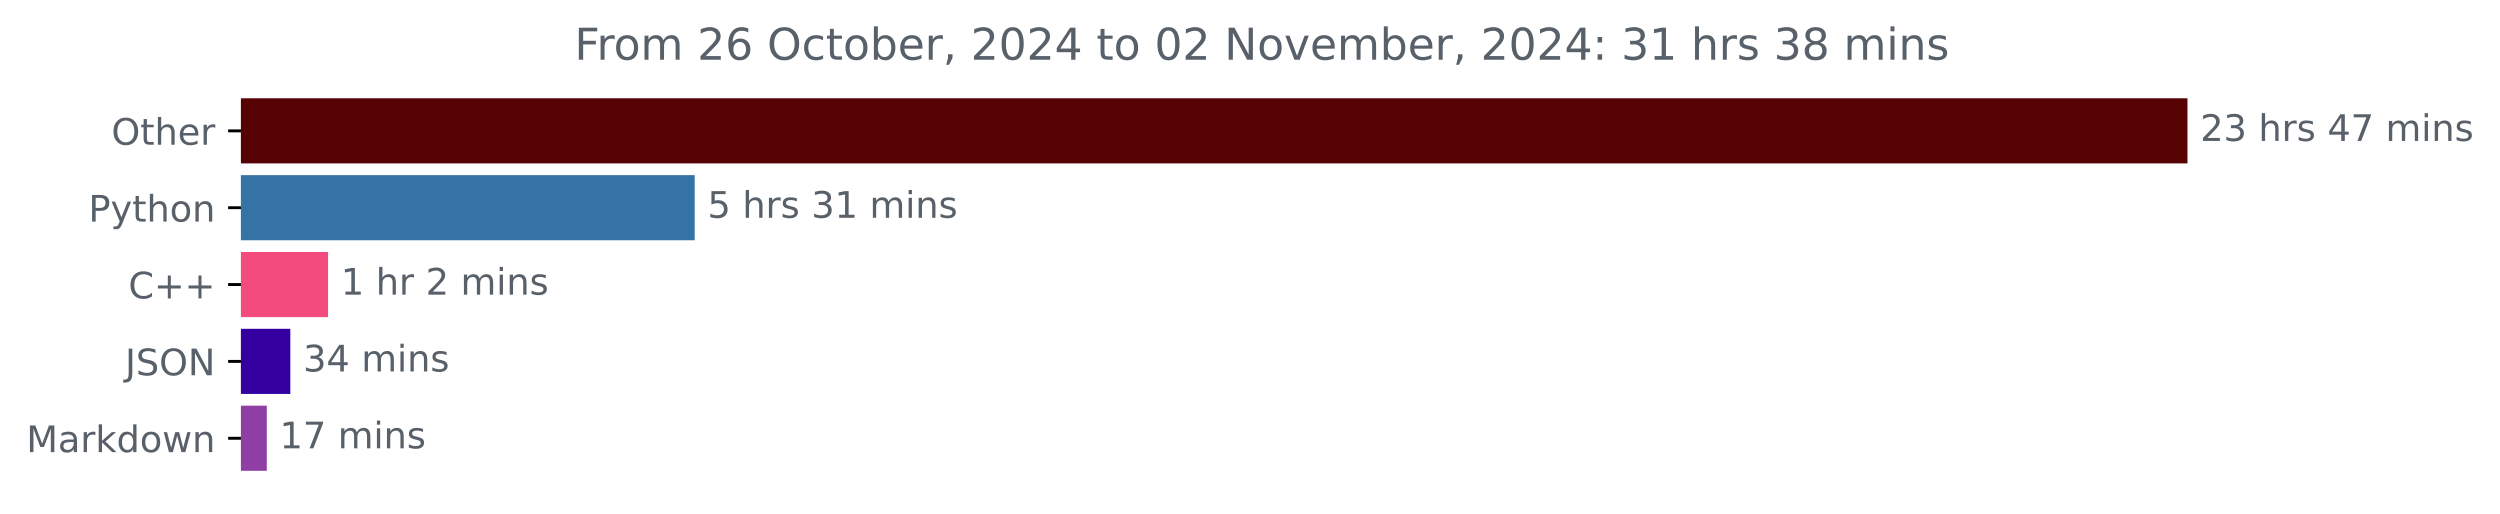
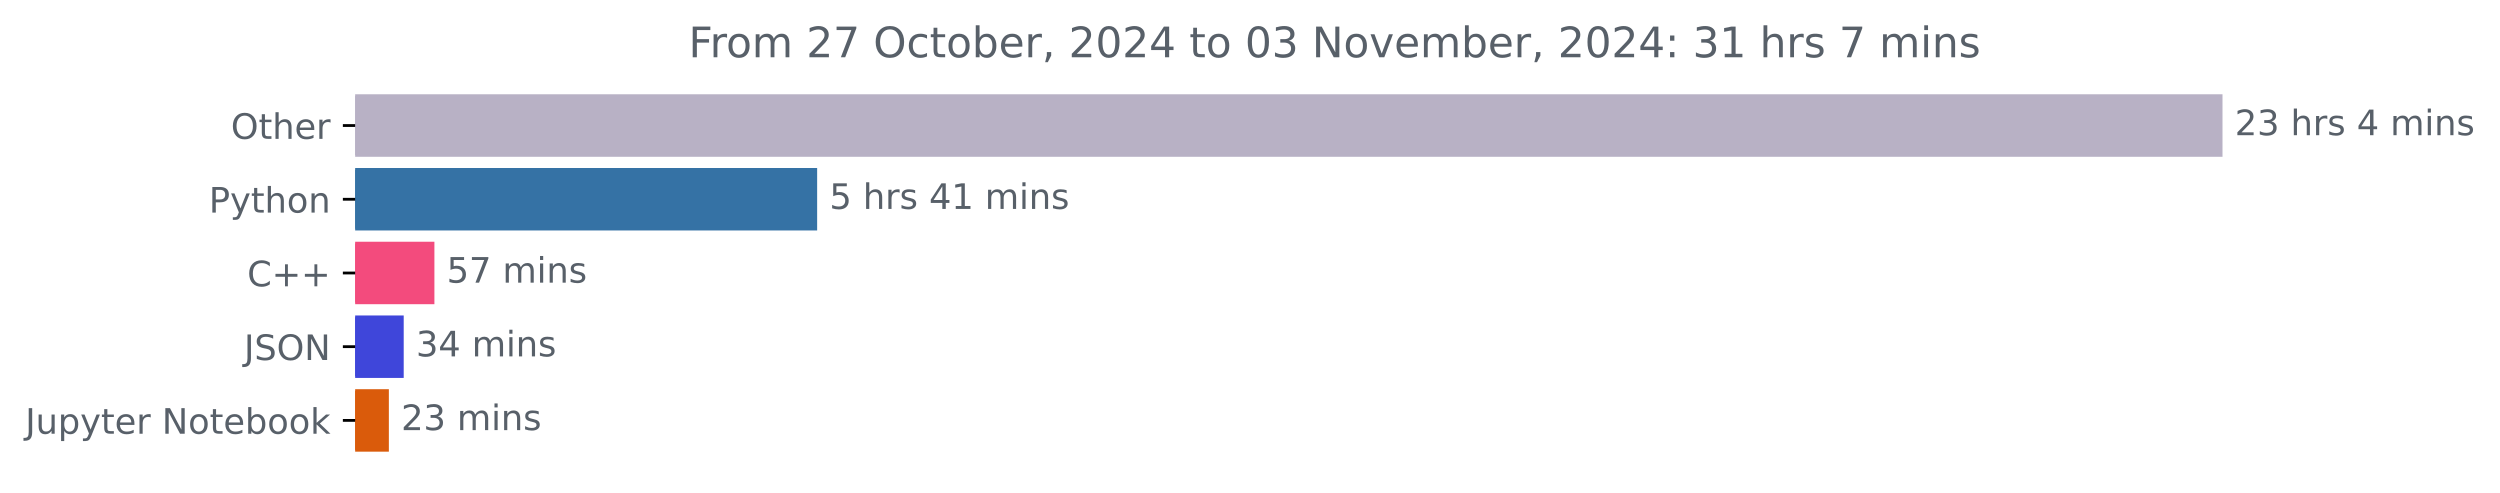
- <svg xmlns="http://www.w3.org/2000/svg" xmlns:xlink="http://www.w3.org/1999/xlink" width="683.177pt" height="140.398pt" viewBox="0 0 683.177 140.398" version="1.1">
+ <svg xmlns="http://www.w3.org/2000/svg" xmlns:xlink="http://www.w3.org/1999/xlink" width="712.141pt" height="140.398pt" viewBox="0 0 712.141 140.398" version="1.1">
  <defs>
    <style type="text/css">*{stroke-linejoin: round; stroke-linecap: butt}</style>
  </defs>
  <g id="figure_1">
    <g id="patch_1">
-       <path d="M 0 140.398  L 683.177 140.398  L 683.177 0  L 0 0  L 0 140.398  z " style="fill: none" />
+       <path d="M 0 140.398  L 712.141 140.398  L 712.141 0  L 0 0  L 0 140.398  z " style="fill: none" />
    </g>
    <g id="axes_1">
      <g id="patch_2">
-         <path d="M 65.841 27.358  L 597.269 27.358  L 597.269 44.158  L 65.841 44.158  z " clip-path="url(#p3c91013028)" style="fill: #560205; stroke: #560205; stroke-linejoin: miter" />
+         <path d="M 101.167 27.358  L 632.596 27.358  L 632.596 44.158  L 101.167 44.158  z " clip-path="url(#p0d89e459fb)" style="fill: #b8b1c5; stroke: #b8b1c5; stroke-linejoin: miter" />
      </g>
      <g id="patch_3">
-         <path d="M 65.841 48.358  L 189.337 48.358  L 189.337 65.158  L 65.841 65.158  z " clip-path="url(#p3c91013028)" style="fill: #3572a5; stroke: #3572a5; stroke-linejoin: miter" />
+         <path d="M 101.167 48.358  L 232.268 48.358  L 232.268 65.158  L 101.167 65.158  z " clip-path="url(#p0d89e459fb)" style="fill: #3572a5; stroke: #3572a5; stroke-linejoin: miter" />
      </g>
      <g id="patch_4">
-         <path d="M 65.841 69.358  L 89.155 69.358  L 89.155 86.158  L 65.841 86.158  z " clip-path="url(#p3c91013028)" style="fill: #f34b7d; stroke: #f34b7d; stroke-linejoin: miter" />
+         <path d="M 101.167 69.358  L 123.244 69.358  L 123.244 86.158  L 101.167 86.158  z " clip-path="url(#p0d89e459fb)" style="fill: #f34b7d; stroke: #f34b7d; stroke-linejoin: miter" />
      </g>
      <g id="patch_5">
-         <path d="M 65.841 90.358  L 78.84 90.358  L 78.84 107.158  L 65.841 107.158  z " clip-path="url(#p3c91013028)" style="fill: #3400a0; stroke: #3400a0; stroke-linejoin: miter" />
+         <path d="M 101.167 90.358  L 114.499 90.358  L 114.499 107.158  L 101.167 107.158  z " clip-path="url(#p0d89e459fb)" style="fill: #3f46da; stroke: #3f46da; stroke-linejoin: miter" />
      </g>
      <g id="patch_6">
-         <path d="M 65.841 111.358  L 72.411 111.358  L 72.411 128.158  L 65.841 128.158  z " clip-path="url(#p3c91013028)" style="fill: #8f3fa4; stroke: #8f3fa4; stroke-linejoin: miter" />
+         <path d="M 101.167 111.358  L 110.27 111.358  L 110.27 128.158  L 101.167 128.158  z " clip-path="url(#p0d89e459fb)" style="fill: #da5b0b; stroke: #da5b0b; stroke-linejoin: miter" />
      </g>
      <g id="matplotlib.axis_1" />
      <g id="matplotlib.axis_2">
        <g id="ytick_1">
          <g id="line2d_1">
            <defs>
-               <path id="me3a77c1a03" d="M 0 0  L -3.5 0  " style="stroke: #000000; stroke-width: 0.8" />
+               <path id="m963ebcee11" d="M 0 0  L -3.5 0  " style="stroke: #000000; stroke-width: 0.8" />
            </defs>
            <g>
-               <use xlink:href="#me3a77c1a03" x="65.841" y="35.758" style="stroke: #000000; stroke-width: 0.8" />
+               <use xlink:href="#m963ebcee11" x="101.167" y="35.758" style="stroke: #000000; stroke-width: 0.8" />
            </g>
          </g>
          <g id="text_1">
-             <g style="fill: #586069" transform="translate(30.44687 39.55734) scale(0.1 -0.1)">
+             <g style="fill: #586069" transform="translate(65.77344 39.55734) scale(0.1 -0.1)">
              <defs>
                <path id="DejaVuSans-4f" d="M 2522 4238  Q 1834 4238 1429 3725  Q 1025 3213 1025 2328  Q 1025 1447 1429 934  Q 1834 422 2522 422  Q 3209 422 3611 934  Q 4013 1447 4013 2328  Q 4013 3213 3611 3725  Q 3209 4238 2522 4238  z M 2522 4750  Q 3503 4750 4090 4092  Q 4678 3434 4678 2328  Q 4678 1225 4090 567  Q 3503 -91 2522 -91  Q 1538 -91 948 565  Q 359 1222 359 2328  Q 359 3434 948 4092  Q 1538 4750 2522 4750  z " transform="scale(0.015625)" />
                <path id="DejaVuSans-74" d="M 1172 4494  L 1172 3500  L 2356 3500  L 2356 3053  L 1172 3053  L 1172 1153  Q 1172 725 1289 603  Q 1406 481 1766 481  L 2356 481  L 2356 0  L 1766 0  Q 1100 0 847 248  Q 594 497 594 1153  L 594 3053  L 172 3053  L 172 3500  L 594 3500  L 594 4494  L 1172 4494  z " transform="scale(0.015625)" />
                <path id="DejaVuSans-68" d="M 3513 2113  L 3513 0  L 2938 0  L 2938 2094  Q 2938 2591 2744 2837  Q 2550 3084 2163 3084  Q 1697 3084 1428 2787  Q 1159 2491 1159 1978  L 1159 0  L 581 0  L 581 4863  L 1159 4863  L 1159 2956  Q 1366 3272 1645 3428  Q 1925 3584 2291 3584  Q 2894 3584 3203 3211  Q 3513 2838 3513 2113  z " transform="scale(0.015625)" />
                <path id="DejaVuSans-65" d="M 3597 1894  L 3597 1613  L 953 1613  Q 991 1019 1311 708  Q 1631 397 2203 397  Q 2534 397 2845 478  Q 3156 559 3463 722  L 3463 178  Q 3153 47 2828 -22  Q 2503 -91 2169 -91  Q 1331 -91 842 396  Q 353 884 353 1716  Q 353 2575 817 3079  Q 1281 3584 2069 3584  Q 2775 3584 3186 3129  Q 3597 2675 3597 1894  z M 3022 2063  Q 3016 2534 2758 2815  Q 2500 3097 2075 3097  Q 1594 3097 1305 2825  Q 1016 2553 972 2059  L 3022 2063  z " transform="scale(0.015625)" />
                <path id="DejaVuSans-72" d="M 2631 2963  Q 2534 3019 2420 3045  Q 2306 3072 2169 3072  Q 1681 3072 1420 2755  Q 1159 2438 1159 1844  L 1159 0  L 581 0  L 581 3500  L 1159 3500  L 1159 2956  Q 1341 3275 1631 3429  Q 1922 3584 2338 3584  Q 2397 3584 2469 3576  Q 2541 3569 2628 3553  L 2631 2963  z " transform="scale(0.015625)" />
              </defs>
              <use xlink:href="#DejaVuSans-4f" />
              <use xlink:href="#DejaVuSans-74" x="78.711" />
              <use xlink:href="#DejaVuSans-68" x="117.92" />
              <use xlink:href="#DejaVuSans-65" x="181.299" />
              <use xlink:href="#DejaVuSans-72" x="242.822" />
            </g>
          </g>
        </g>
        <g id="ytick_2">
          <g id="line2d_2">
            <g>
-               <use xlink:href="#me3a77c1a03" x="65.841" y="56.758" style="stroke: #000000; stroke-width: 0.8" />
+               <use xlink:href="#m963ebcee11" x="101.167" y="56.758" style="stroke: #000000; stroke-width: 0.8" />
            </g>
          </g>
          <g id="text_2">
-             <g style="fill: #586069" transform="translate(24.17813 60.55734) scale(0.1 -0.1)">
+             <g style="fill: #586069" transform="translate(59.50469 60.55734) scale(0.1 -0.1)">
              <defs>
                <path id="DejaVuSans-50" d="M 1259 4147  L 1259 2394  L 2053 2394  Q 2494 2394 2734 2622  Q 2975 2850 2975 3272  Q 2975 3691 2734 3919  Q 2494 4147 2053 4147  L 1259 4147  z M 628 4666  L 2053 4666  Q 2838 4666 3239 4311  Q 3641 3956 3641 3272  Q 3641 2581 3239 2228  Q 2838 1875 2053 1875  L 1259 1875  L 1259 0  L 628 0  L 628 4666  z " transform="scale(0.015625)" />
                <path id="DejaVuSans-79" d="M 2059 -325  Q 1816 -950 1584 -1140  Q 1353 -1331 966 -1331  L 506 -1331  L 506 -850  L 844 -850  Q 1081 -850 1212 -737  Q 1344 -625 1503 -206  L 1606 56  L 191 3500  L 800 3500  L 1894 763  L 2988 3500  L 3597 3500  L 2059 -325  z " transform="scale(0.015625)" />
                <path id="DejaVuSans-6f" d="M 1959 3097  Q 1497 3097 1228 2736  Q 959 2375 959 1747  Q 959 1119 1226 758  Q 1494 397 1959 397  Q 2419 397 2687 759  Q 2956 1122 2956 1747  Q 2956 2369 2687 2733  Q 2419 3097 1959 3097  z M 1959 3584  Q 2709 3584 3137 3096  Q 3566 2609 3566 1747  Q 3566 888 3137 398  Q 2709 -91 1959 -91  Q 1206 -91 779 398  Q 353 888 353 1747  Q 353 2609 779 3096  Q 1206 3584 1959 3584  z " transform="scale(0.015625)" />
                <path id="DejaVuSans-6e" d="M 3513 2113  L 3513 0  L 2938 0  L 2938 2094  Q 2938 2591 2744 2837  Q 2550 3084 2163 3084  Q 1697 3084 1428 2787  Q 1159 2491 1159 1978  L 1159 0  L 581 0  L 581 3500  L 1159 3500  L 1159 2956  Q 1366 3272 1645 3428  Q 1925 3584 2291 3584  Q 2894 3584 3203 3211  Q 3513 2838 3513 2113  z " transform="scale(0.015625)" />
              </defs>
              <use xlink:href="#DejaVuSans-50" />
              <use xlink:href="#DejaVuSans-79" x="60.303" />
              <use xlink:href="#DejaVuSans-74" x="119.482" />
              <use xlink:href="#DejaVuSans-68" x="158.691" />
              <use xlink:href="#DejaVuSans-6f" x="222.07" />
              <use xlink:href="#DejaVuSans-6e" x="283.252" />
            </g>
          </g>
        </g>
        <g id="ytick_3">
          <g id="line2d_3">
            <g>
-               <use xlink:href="#me3a77c1a03" x="65.841" y="77.758" style="stroke: #000000; stroke-width: 0.8" />
+               <use xlink:href="#m963ebcee11" x="101.167" y="77.758" style="stroke: #000000; stroke-width: 0.8" />
            </g>
          </g>
          <g id="text_3">
-             <g style="fill: #586069" transform="translate(35.09844 81.55734) scale(0.1 -0.1)">
+             <g style="fill: #586069" transform="translate(70.425 81.55734) scale(0.1 -0.1)">
              <defs>
                <path id="DejaVuSans-43" d="M 4122 4306  L 4122 3641  Q 3803 3938 3442 4084  Q 3081 4231 2675 4231  Q 1875 4231 1450 3742  Q 1025 3253 1025 2328  Q 1025 1406 1450 917  Q 1875 428 2675 428  Q 3081 428 3442 575  Q 3803 722 4122 1019  L 4122 359  Q 3791 134 3420 21  Q 3050 -91 2638 -91  Q 1578 -91 968 557  Q 359 1206 359 2328  Q 359 3453 968 4101  Q 1578 4750 2638 4750  Q 3056 4750 3426 4639  Q 3797 4528 4122 4306  z " transform="scale(0.015625)" />
                <path id="DejaVuSans-2b" d="M 2944 4013  L 2944 2272  L 4684 2272  L 4684 1741  L 2944 1741  L 2944 0  L 2419 0  L 2419 1741  L 678 1741  L 678 2272  L 2419 2272  L 2419 4013  L 2944 4013  z " transform="scale(0.015625)" />
              </defs>
              <use xlink:href="#DejaVuSans-43" />
              <use xlink:href="#DejaVuSans-2b" x="69.824" />
              <use xlink:href="#DejaVuSans-2b" x="153.613" />
            </g>
          </g>
        </g>
        <g id="ytick_4">
          <g id="line2d_4">
            <g>
-               <use xlink:href="#me3a77c1a03" x="65.841" y="98.758" style="stroke: #000000; stroke-width: 0.8" />
+               <use xlink:href="#m963ebcee11" x="101.167" y="98.758" style="stroke: #000000; stroke-width: 0.8" />
            </g>
          </g>
          <g id="text_4">
-             <g style="fill: #586069" transform="translate(34.18906 102.5573) scale(0.1 -0.1)">
+             <g style="fill: #586069" transform="translate(69.51562 102.5573) scale(0.1 -0.1)">
              <defs>
                <path id="DejaVuSans-4a" d="M 628 4666  L 1259 4666  L 1259 325  Q 1259 -519 939 -900  Q 619 -1281 -91 -1281  L -331 -1281  L -331 -750  L -134 -750  Q 284 -750 456 -515  Q 628 -281 628 325  L 628 4666  z " transform="scale(0.015625)" />
                <path id="DejaVuSans-53" d="M 3425 4513  L 3425 3897  Q 3066 4069 2747 4153  Q 2428 4238 2131 4238  Q 1616 4238 1336 4038  Q 1056 3838 1056 3469  Q 1056 3159 1242 3001  Q 1428 2844 1947 2747  L 2328 2669  Q 3034 2534 3370 2195  Q 3706 1856 3706 1288  Q 3706 609 3251 259  Q 2797 -91 1919 -91  Q 1588 -91 1214 -16  Q 841 59 441 206  L 441 856  Q 825 641 1194 531  Q 1563 422 1919 422  Q 2459 422 2753 634  Q 3047 847 3047 1241  Q 3047 1584 2836 1778  Q 2625 1972 2144 2069  L 1759 2144  Q 1053 2284 737 2584  Q 422 2884 422 3419  Q 422 4038 858 4394  Q 1294 4750 2059 4750  Q 2388 4750 2728 4690  Q 3069 4631 3425 4513  z " transform="scale(0.015625)" />
                <path id="DejaVuSans-4e" d="M 628 4666  L 1478 4666  L 3547 763  L 3547 4666  L 4159 4666  L 4159 0  L 3309 0  L 1241 3903  L 1241 0  L 628 0  L 628 4666  z " transform="scale(0.015625)" />
              </defs>
              <use xlink:href="#DejaVuSans-4a" />
              <use xlink:href="#DejaVuSans-53" x="29.492" />
              <use xlink:href="#DejaVuSans-4f" x="92.969" />
              <use xlink:href="#DejaVuSans-4e" x="171.68" />
            </g>
          </g>
        </g>
        <g id="ytick_5">
          <g id="line2d_5">
            <g>
-               <use xlink:href="#me3a77c1a03" x="65.841" y="119.758" style="stroke: #000000; stroke-width: 0.8" />
+               <use xlink:href="#m963ebcee11" x="101.167" y="119.758" style="stroke: #000000; stroke-width: 0.8" />
            </g>
          </g>
          <g id="text_5">
            <g style="fill: #586069" transform="translate(7.2 123.5573) scale(0.1 -0.1)">
              <defs>
-                 <path id="DejaVuSans-4d" d="M 628 4666  L 1569 4666  L 2759 1491  L 3956 4666  L 4897 4666  L 4897 0  L 4281 0  L 4281 4097  L 3078 897  L 2444 897  L 1241 4097  L 1241 0  L 628 0  L 628 4666  z " transform="scale(0.015625)" />
-                 <path id="DejaVuSans-61" d="M 2194 1759  Q 1497 1759 1228 1600  Q 959 1441 959 1056  Q 959 750 1161 570  Q 1363 391 1709 391  Q 2188 391 2477 730  Q 2766 1069 2766 1631  L 2766 1759  L 2194 1759  z M 3341 1997  L 3341 0  L 2766 0  L 2766 531  Q 2569 213 2275 61  Q 1981 -91 1556 -91  Q 1019 -91 701 211  Q 384 513 384 1019  Q 384 1609 779 1909  Q 1175 2209 1959 2209  L 2766 2209  L 2766 2266  Q 2766 2663 2505 2880  Q 2244 3097 1772 3097  Q 1472 3097 1187 3025  Q 903 2953 641 2809  L 641 3341  Q 956 3463 1253 3523  Q 1550 3584 1831 3584  Q 2591 3584 2966 3190  Q 3341 2797 3341 1997  z " transform="scale(0.015625)" />
+                 <path id="DejaVuSans-75" d="M 544 1381  L 544 3500  L 1119 3500  L 1119 1403  Q 1119 906 1312 657  Q 1506 409 1894 409  Q 2359 409 2629 706  Q 2900 1003 2900 1516  L 2900 3500  L 3475 3500  L 3475 0  L 2900 0  L 2900 538  Q 2691 219 2414 64  Q 2138 -91 1772 -91  Q 1169 -91 856 284  Q 544 659 544 1381  z M 1991 3584  L 1991 3584  z " transform="scale(0.015625)" />
+                 <path id="DejaVuSans-70" d="M 1159 525  L 1159 -1331  L 581 -1331  L 581 3500  L 1159 3500  L 1159 2969  Q 1341 3281 1617 3432  Q 1894 3584 2278 3584  Q 2916 3584 3314 3078  Q 3713 2572 3713 1747  Q 3713 922 3314 415  Q 2916 -91 2278 -91  Q 1894 -91 1617 61  Q 1341 213 1159 525  z M 3116 1747  Q 3116 2381 2855 2742  Q 2594 3103 2138 3103  Q 1681 3103 1420 2742  Q 1159 2381 1159 1747  Q 1159 1113 1420 752  Q 1681 391 2138 391  Q 2594 391 2855 752  Q 3116 1113 3116 1747  z " transform="scale(0.015625)" />
+                 <path id="DejaVuSans-20" transform="scale(0.015625)" />
+                 <path id="DejaVuSans-62" d="M 3116 1747  Q 3116 2381 2855 2742  Q 2594 3103 2138 3103  Q 1681 3103 1420 2742  Q 1159 2381 1159 1747  Q 1159 1113 1420 752  Q 1681 391 2138 391  Q 2594 391 2855 752  Q 3116 1113 3116 1747  z M 1159 2969  Q 1341 3281 1617 3432  Q 1894 3584 2278 3584  Q 2916 3584 3314 3078  Q 3713 2572 3713 1747  Q 3713 922 3314 415  Q 2916 -91 2278 -91  Q 1894 -91 1617 61  Q 1341 213 1159 525  L 1159 0  L 581 0  L 581 4863  L 1159 4863  L 1159 2969  z " transform="scale(0.015625)" />
                <path id="DejaVuSans-6b" d="M 581 4863  L 1159 4863  L 1159 1991  L 2875 3500  L 3609 3500  L 1753 1863  L 3688 0  L 2938 0  L 1159 1709  L 1159 0  L 581 0  L 581 4863  z " transform="scale(0.015625)" />
-                 <path id="DejaVuSans-64" d="M 2906 2969  L 2906 4863  L 3481 4863  L 3481 0  L 2906 0  L 2906 525  Q 2725 213 2448 61  Q 2172 -91 1784 -91  Q 1150 -91 751 415  Q 353 922 353 1747  Q 353 2572 751 3078  Q 1150 3584 1784 3584  Q 2172 3584 2448 3432  Q 2725 3281 2906 2969  z M 947 1747  Q 947 1113 1208 752  Q 1469 391 1925 391  Q 2381 391 2643 752  Q 2906 1113 2906 1747  Q 2906 2381 2643 2742  Q 2381 3103 1925 3103  Q 1469 3103 1208 2742  Q 947 2381 947 1747  z " transform="scale(0.015625)" />
-                 <path id="DejaVuSans-77" d="M 269 3500  L 844 3500  L 1563 769  L 2278 3500  L 2956 3500  L 3675 769  L 4391 3500  L 4966 3500  L 4050 0  L 3372 0  L 2619 2869  L 1863 0  L 1184 0  L 269 3500  z " transform="scale(0.015625)" />
-               </defs>
-               <use xlink:href="#DejaVuSans-4d" />
-               <use xlink:href="#DejaVuSans-61" x="86.279" />
-               <use xlink:href="#DejaVuSans-72" x="147.559" />
-               <use xlink:href="#DejaVuSans-6b" x="188.672" />
-               <use xlink:href="#DejaVuSans-64" x="246.582" />
-               <use xlink:href="#DejaVuSans-6f" x="310.059" />
-               <use xlink:href="#DejaVuSans-77" x="371.24" />
-               <use xlink:href="#DejaVuSans-6e" x="453.027" />
+               </defs>
+               <use xlink:href="#DejaVuSans-4a" />
+               <use xlink:href="#DejaVuSans-75" x="29.492" />
+               <use xlink:href="#DejaVuSans-70" x="92.871" />
+               <use xlink:href="#DejaVuSans-79" x="156.348" />
+               <use xlink:href="#DejaVuSans-74" x="215.527" />
+               <use xlink:href="#DejaVuSans-65" x="254.736" />
+               <use xlink:href="#DejaVuSans-72" x="316.26" />
+               <use xlink:href="#DejaVuSans-20" x="357.373" />
+               <use xlink:href="#DejaVuSans-4e" x="389.16" />
+               <use xlink:href="#DejaVuSans-6f" x="463.965" />
+               <use xlink:href="#DejaVuSans-74" x="525.146" />
+               <use xlink:href="#DejaVuSans-65" x="564.355" />
+               <use xlink:href="#DejaVuSans-62" x="625.879" />
+               <use xlink:href="#DejaVuSans-6f" x="689.355" />
+               <use xlink:href="#DejaVuSans-6f" x="750.537" />
+               <use xlink:href="#DejaVuSans-6b" x="811.719" />
            </g>
          </g>
        </g>
      </g>
      <g id="text_6">
-         <g style="fill: #586069" transform="translate(601.2692 38.5175) scale(0.1 -0.1)">
+         <g style="fill: #586069" transform="translate(636.5958 38.5175) scale(0.1 -0.1)">
          <defs>
            <path id="DejaVuSans-32" d="M 1228 531  L 3431 531  L 3431 0  L 469 0  L 469 531  Q 828 903 1448 1529  Q 2069 2156 2228 2338  Q 2531 2678 2651 2914  Q 2772 3150 2772 3378  Q 2772 3750 2511 3984  Q 2250 4219 1831 4219  Q 1534 4219 1204 4116  Q 875 4013 500 3803  L 500 4441  Q 881 4594 1212 4672  Q 1544 4750 1819 4750  Q 2544 4750 2975 4387  Q 3406 4025 3406 3419  Q 3406 3131 3298 2873  Q 3191 2616 2906 2266  Q 2828 2175 2409 1742  Q 1991 1309 1228 531  z " transform="scale(0.015625)" />
            <path id="DejaVuSans-33" d="M 2597 2516  Q 3050 2419 3304 2112  Q 3559 1806 3559 1356  Q 3559 666 3084 287  Q 2609 -91 1734 -91  Q 1441 -91 1130 -33  Q 819 25 488 141  L 488 750  Q 750 597 1062 519  Q 1375 441 1716 441  Q 2309 441 2620 675  Q 2931 909 2931 1356  Q 2931 1769 2642 2001  Q 2353 2234 1838 2234  L 1294 2234  L 1294 2753  L 1863 2753  Q 2328 2753 2575 2939  Q 2822 3125 2822 3475  Q 2822 3834 2567 4026  Q 2313 4219 1838 4219  Q 1578 4219 1281 4162  Q 984 4106 628 3988  L 628 4550  Q 988 4650 1302 4700  Q 1616 4750 1894 4750  Q 2613 4750 3031 4423  Q 3450 4097 3450 3541  Q 3450 3153 3228 2886  Q 3006 2619 2597 2516  z " transform="scale(0.015625)" />
-             <path id="DejaVuSans-20" transform="scale(0.015625)" />
            <path id="DejaVuSans-73" d="M 2834 3397  L 2834 2853  Q 2591 2978 2328 3040  Q 2066 3103 1784 3103  Q 1356 3103 1142 2972  Q 928 2841 928 2578  Q 928 2378 1081 2264  Q 1234 2150 1697 2047  L 1894 2003  Q 2506 1872 2764 1633  Q 3022 1394 3022 966  Q 3022 478 2636 193  Q 2250 -91 1575 -91  Q 1294 -91 989 -36  Q 684 19 347 128  L 347 722  Q 666 556 975 473  Q 1284 391 1588 391  Q 1994 391 2212 530  Q 2431 669 2431 922  Q 2431 1156 2273 1281  Q 2116 1406 1581 1522  L 1381 1569  Q 847 1681 609 1914  Q 372 2147 372 2553  Q 372 3047 722 3315  Q 1072 3584 1716 3584  Q 2034 3584 2315 3537  Q 2597 3491 2834 3397  z " transform="scale(0.015625)" />
            <path id="DejaVuSans-34" d="M 2419 4116  L 825 1625  L 2419 1625  L 2419 4116  z M 2253 4666  L 3047 4666  L 3047 1625  L 3713 1625  L 3713 1100  L 3047 1100  L 3047 0  L 2419 0  L 2419 1100  L 313 1100  L 313 1709  L 2253 4666  z " transform="scale(0.015625)" />
-             <path id="DejaVuSans-37" d="M 525 4666  L 3525 4666  L 3525 4397  L 1831 0  L 1172 0  L 2766 4134  L 525 4134  L 525 4666  z " transform="scale(0.015625)" />
            <path id="DejaVuSans-6d" d="M 3328 2828  Q 3544 3216 3844 3400  Q 4144 3584 4550 3584  Q 5097 3584 5394 3201  Q 5691 2819 5691 2113  L 5691 0  L 5113 0  L 5113 2094  Q 5113 2597 4934 2840  Q 4756 3084 4391 3084  Q 3944 3084 3684 2787  Q 3425 2491 3425 1978  L 3425 0  L 2847 0  L 2847 2094  Q 2847 2600 2669 2842  Q 2491 3084 2119 3084  Q 1678 3084 1418 2786  Q 1159 2488 1159 1978  L 1159 0  L 581 0  L 581 3500  L 1159 3500  L 1159 2956  Q 1356 3278 1631 3431  Q 1906 3584 2284 3584  Q 2666 3584 2933 3390  Q 3200 3197 3328 2828  z " transform="scale(0.015625)" />
            <path id="DejaVuSans-69" d="M 603 3500  L 1178 3500  L 1178 0  L 603 0  L 603 3500  z M 603 4863  L 1178 4863  L 1178 4134  L 603 4134  L 603 4863  z " transform="scale(0.015625)" />
          </defs>
          <use xlink:href="#DejaVuSans-32" />
          <use xlink:href="#DejaVuSans-33" x="63.623" />
          <use xlink:href="#DejaVuSans-20" x="127.246" />
          <use xlink:href="#DejaVuSans-68" x="159.033" />
          <use xlink:href="#DejaVuSans-72" x="222.412" />
          <use xlink:href="#DejaVuSans-73" x="263.525" />
          <use xlink:href="#DejaVuSans-20" x="315.625" />
          <use xlink:href="#DejaVuSans-34" x="347.412" />
-           <use xlink:href="#DejaVuSans-37" x="411.035" />
-           <use xlink:href="#DejaVuSans-20" x="474.658" />
-           <use xlink:href="#DejaVuSans-6d" x="506.445" />
-           <use xlink:href="#DejaVuSans-69" x="603.857" />
-           <use xlink:href="#DejaVuSans-6e" x="631.641" />
-           <use xlink:href="#DejaVuSans-73" x="695.02" />
+           <use xlink:href="#DejaVuSans-20" x="411.035" />
+           <use xlink:href="#DejaVuSans-6d" x="442.822" />
+           <use xlink:href="#DejaVuSans-69" x="540.234" />
+           <use xlink:href="#DejaVuSans-6e" x="568.018" />
+           <use xlink:href="#DejaVuSans-73" x="631.396" />
        </g>
      </g>
      <g id="text_7">
-         <g style="fill: #586069" transform="translate(193.3367 59.5175) scale(0.1 -0.1)">
+         <g style="fill: #586069" transform="translate(236.2682 59.5175) scale(0.1 -0.1)">
          <defs>
            <path id="DejaVuSans-35" d="M 691 4666  L 3169 4666  L 3169 4134  L 1269 4134  L 1269 2991  Q 1406 3038 1543 3061  Q 1681 3084 1819 3084  Q 2600 3084 3056 2656  Q 3513 2228 3513 1497  Q 3513 744 3044 326  Q 2575 -91 1722 -91  Q 1428 -91 1123 -41  Q 819 9 494 109  L 494 744  Q 775 591 1075 516  Q 1375 441 1709 441  Q 2250 441 2565 725  Q 2881 1009 2881 1497  Q 2881 1984 2565 2268  Q 2250 2553 1709 2553  Q 1456 2553 1204 2497  Q 953 2441 691 2322  L 691 4666  z " transform="scale(0.015625)" />
            <path id="DejaVuSans-31" d="M 794 531  L 1825 531  L 1825 4091  L 703 3866  L 703 4441  L 1819 4666  L 2450 4666  L 2450 531  L 3481 531  L 3481 0  L 794 0  L 794 531  z " transform="scale(0.015625)" />
          </defs>
          <use xlink:href="#DejaVuSans-35" />
          <use xlink:href="#DejaVuSans-20" x="63.623" />
          <use xlink:href="#DejaVuSans-68" x="95.41" />
          <use xlink:href="#DejaVuSans-72" x="158.789" />
          <use xlink:href="#DejaVuSans-73" x="199.902" />
          <use xlink:href="#DejaVuSans-20" x="252.002" />
-           <use xlink:href="#DejaVuSans-33" x="283.789" />
+           <use xlink:href="#DejaVuSans-34" x="283.789" />
          <use xlink:href="#DejaVuSans-31" x="347.412" />
          <use xlink:href="#DejaVuSans-20" x="411.035" />
          <use xlink:href="#DejaVuSans-6d" x="442.822" />
          <use xlink:href="#DejaVuSans-69" x="540.234" />
          <use xlink:href="#DejaVuSans-6e" x="568.018" />
          <use xlink:href="#DejaVuSans-73" x="631.396" />
        </g>
      </g>
      <g id="text_8">
-         <g style="fill: #586069" transform="translate(93.15509 80.5175) scale(0.1 -0.1)">
-           <use xlink:href="#DejaVuSans-31" />
-           <use xlink:href="#DejaVuSans-20" x="63.623" />
-           <use xlink:href="#DejaVuSans-68" x="95.41" />
-           <use xlink:href="#DejaVuSans-72" x="158.789" />
-           <use xlink:href="#DejaVuSans-20" x="199.902" />
-           <use xlink:href="#DejaVuSans-32" x="231.689" />
-           <use xlink:href="#DejaVuSans-20" x="295.312" />
-           <use xlink:href="#DejaVuSans-6d" x="327.1" />
-           <use xlink:href="#DejaVuSans-69" x="424.512" />
-           <use xlink:href="#DejaVuSans-6e" x="452.295" />
-           <use xlink:href="#DejaVuSans-73" x="515.674" />
+         <g style="fill: #586069" transform="translate(127.2443 80.5175) scale(0.1 -0.1)">
+           <defs>
+             <path id="DejaVuSans-37" d="M 525 4666  L 3525 4666  L 3525 4397  L 1831 0  L 1172 0  L 2766 4134  L 525 4134  L 525 4666  z " transform="scale(0.015625)" />
+           </defs>
+           <use xlink:href="#DejaVuSans-35" />
+           <use xlink:href="#DejaVuSans-37" x="63.623" />
+           <use xlink:href="#DejaVuSans-20" x="127.246" />
+           <use xlink:href="#DejaVuSans-6d" x="159.033" />
+           <use xlink:href="#DejaVuSans-69" x="256.445" />
+           <use xlink:href="#DejaVuSans-6e" x="284.229" />
+           <use xlink:href="#DejaVuSans-73" x="347.607" />
        </g>
      </g>
      <g id="text_9">
-         <g style="fill: #586069" transform="translate(82.84021 101.5175) scale(0.1 -0.1)">
+         <g style="fill: #586069" transform="translate(118.4995 101.5175) scale(0.1 -0.1)">
          <use xlink:href="#DejaVuSans-33" />
          <use xlink:href="#DejaVuSans-34" x="63.623" />
          <use xlink:href="#DejaVuSans-20" x="127.246" />
          <use xlink:href="#DejaVuSans-6d" x="159.033" />
          <use xlink:href="#DejaVuSans-69" x="256.445" />
          <use xlink:href="#DejaVuSans-6e" x="284.229" />
          <use xlink:href="#DejaVuSans-73" x="347.607" />
        </g>
      </g>
      <g id="text_10">
-         <g style="fill: #586069" transform="translate(76.41107 122.5175) scale(0.1 -0.1)">
-           <use xlink:href="#DejaVuSans-31" />
-           <use xlink:href="#DejaVuSans-37" x="63.623" />
+         <g style="fill: #586069" transform="translate(114.2704 122.5175) scale(0.1 -0.1)">
+           <use xlink:href="#DejaVuSans-32" />
+           <use xlink:href="#DejaVuSans-33" x="63.623" />
          <use xlink:href="#DejaVuSans-20" x="127.246" />
          <use xlink:href="#DejaVuSans-6d" x="159.033" />
          <use xlink:href="#DejaVuSans-69" x="256.445" />
          <use xlink:href="#DejaVuSans-6e" x="284.229" />
          <use xlink:href="#DejaVuSans-73" x="347.607" />
        </g>
      </g>
      <g id="text_11">
-         <g style="fill: #586069" transform="translate(157.0012 16.31812) scale(0.12 -0.12)">
+         <g style="fill: #586069" transform="translate(196.1453 16.31812) scale(0.12 -0.12)">
          <defs>
            <path id="DejaVuSans-46" d="M 628 4666  L 3309 4666  L 3309 4134  L 1259 4134  L 1259 2759  L 3109 2759  L 3109 2228  L 1259 2228  L 1259 0  L 628 0  L 628 4666  z " transform="scale(0.015625)" />
-             <path id="DejaVuSans-36" d="M 2113 2584  Q 1688 2584 1439 2293  Q 1191 2003 1191 1497  Q 1191 994 1439 701  Q 1688 409 2113 409  Q 2538 409 2786 701  Q 3034 994 3034 1497  Q 3034 2003 2786 2293  Q 2538 2584 2113 2584  z M 3366 4563  L 3366 3988  Q 3128 4100 2886 4159  Q 2644 4219 2406 4219  Q 1781 4219 1451 3797  Q 1122 3375 1075 2522  Q 1259 2794 1537 2939  Q 1816 3084 2150 3084  Q 2853 3084 3261 2657  Q 3669 2231 3669 1497  Q 3669 778 3244 343  Q 2819 -91 2113 -91  Q 1303 -91 875 529  Q 447 1150 447 2328  Q 447 3434 972 4092  Q 1497 4750 2381 4750  Q 2619 4750 2861 4703  Q 3103 4656 3366 4563  z " transform="scale(0.015625)" />
            <path id="DejaVuSans-63" d="M 3122 3366  L 3122 2828  Q 2878 2963 2633 3030  Q 2388 3097 2138 3097  Q 1578 3097 1268 2742  Q 959 2388 959 1747  Q 959 1106 1268 751  Q 1578 397 2138 397  Q 2388 397 2633 464  Q 2878 531 3122 666  L 3122 134  Q 2881 22 2623 -34  Q 2366 -91 2075 -91  Q 1284 -91 818 406  Q 353 903 353 1747  Q 353 2603 823 3093  Q 1294 3584 2113 3584  Q 2378 3584 2631 3529  Q 2884 3475 3122 3366  z " transform="scale(0.015625)" />
-             <path id="DejaVuSans-62" d="M 3116 1747  Q 3116 2381 2855 2742  Q 2594 3103 2138 3103  Q 1681 3103 1420 2742  Q 1159 2381 1159 1747  Q 1159 1113 1420 752  Q 1681 391 2138 391  Q 2594 391 2855 752  Q 3116 1113 3116 1747  z M 1159 2969  Q 1341 3281 1617 3432  Q 1894 3584 2278 3584  Q 2916 3584 3314 3078  Q 3713 2572 3713 1747  Q 3713 922 3314 415  Q 2916 -91 2278 -91  Q 1894 -91 1617 61  Q 1341 213 1159 525  L 1159 0  L 581 0  L 581 4863  L 1159 4863  L 1159 2969  z " transform="scale(0.015625)" />
            <path id="DejaVuSans-2c" d="M 750 794  L 1409 794  L 1409 256  L 897 -744  L 494 -744  L 750 256  L 750 794  z " transform="scale(0.015625)" />
            <path id="DejaVuSans-30" d="M 2034 4250  Q 1547 4250 1301 3770  Q 1056 3291 1056 2328  Q 1056 1369 1301 889  Q 1547 409 2034 409  Q 2525 409 2770 889  Q 3016 1369 3016 2328  Q 3016 3291 2770 3770  Q 2525 4250 2034 4250  z M 2034 4750  Q 2819 4750 3233 4129  Q 3647 3509 3647 2328  Q 3647 1150 3233 529  Q 2819 -91 2034 -91  Q 1250 -91 836 529  Q 422 1150 422 2328  Q 422 3509 836 4129  Q 1250 4750 2034 4750  z " transform="scale(0.015625)" />
            <path id="DejaVuSans-76" d="M 191 3500  L 800 3500  L 1894 563  L 2988 3500  L 3597 3500  L 2284 0  L 1503 0  L 191 3500  z " transform="scale(0.015625)" />
            <path id="DejaVuSans-3a" d="M 750 794  L 1409 794  L 1409 0  L 750 0  L 750 794  z M 750 3309  L 1409 3309  L 1409 2516  L 750 2516  L 750 3309  z " transform="scale(0.015625)" />
-             <path id="DejaVuSans-38" d="M 2034 2216  Q 1584 2216 1326 1975  Q 1069 1734 1069 1313  Q 1069 891 1326 650  Q 1584 409 2034 409  Q 2484 409 2743 651  Q 3003 894 3003 1313  Q 3003 1734 2745 1975  Q 2488 2216 2034 2216  z M 1403 2484  Q 997 2584 770 2862  Q 544 3141 544 3541  Q 544 4100 942 4425  Q 1341 4750 2034 4750  Q 2731 4750 3128 4425  Q 3525 4100 3525 3541  Q 3525 3141 3298 2862  Q 3072 2584 2669 2484  Q 3125 2378 3379 2068  Q 3634 1759 3634 1313  Q 3634 634 3220 271  Q 2806 -91 2034 -91  Q 1263 -91 848 271  Q 434 634 434 1313  Q 434 1759 690 2068  Q 947 2378 1403 2484  z M 1172 3481  Q 1172 3119 1398 2916  Q 1625 2713 2034 2713  Q 2441 2713 2670 2916  Q 2900 3119 2900 3481  Q 2900 3844 2670 4047  Q 2441 4250 2034 4250  Q 1625 4250 1398 4047  Q 1172 3844 1172 3481  z " transform="scale(0.015625)" />
          </defs>
          <use xlink:href="#DejaVuSans-46" />
          <use xlink:href="#DejaVuSans-72" x="50.27" />
          <use xlink:href="#DejaVuSans-6f" x="89.133" />
          <use xlink:href="#DejaVuSans-6d" x="150.314" />
          <use xlink:href="#DejaVuSans-20" x="247.727" />
          <use xlink:href="#DejaVuSans-32" x="279.514" />
-           <use xlink:href="#DejaVuSans-36" x="343.137" />
+           <use xlink:href="#DejaVuSans-37" x="343.137" />
          <use xlink:href="#DejaVuSans-20" x="406.76" />
          <use xlink:href="#DejaVuSans-4f" x="438.547" />
          <use xlink:href="#DejaVuSans-63" x="517.258" />
          <use xlink:href="#DejaVuSans-74" x="572.238" />
          <use xlink:href="#DejaVuSans-6f" x="611.447" />
          <use xlink:href="#DejaVuSans-62" x="672.629" />
          <use xlink:href="#DejaVuSans-65" x="736.105" />
          <use xlink:href="#DejaVuSans-72" x="797.629" />
          <use xlink:href="#DejaVuSans-2c" x="838.742" />
          <use xlink:href="#DejaVuSans-20" x="870.529" />
          <use xlink:href="#DejaVuSans-32" x="902.316" />
          <use xlink:href="#DejaVuSans-30" x="965.939" />
          <use xlink:href="#DejaVuSans-32" x="1029.562" />
          <use xlink:href="#DejaVuSans-34" x="1093.186" />
          <use xlink:href="#DejaVuSans-20" x="1156.809" />
          <use xlink:href="#DejaVuSans-74" x="1188.596" />
          <use xlink:href="#DejaVuSans-6f" x="1227.805" />
          <use xlink:href="#DejaVuSans-20" x="1288.986" />
          <use xlink:href="#DejaVuSans-30" x="1320.773" />
-           <use xlink:href="#DejaVuSans-32" x="1384.396" />
+           <use xlink:href="#DejaVuSans-33" x="1384.396" />
          <use xlink:href="#DejaVuSans-20" x="1448.02" />
          <use xlink:href="#DejaVuSans-4e" x="1479.807" />
          <use xlink:href="#DejaVuSans-6f" x="1554.611" />
          <use xlink:href="#DejaVuSans-76" x="1615.793" />
          <use xlink:href="#DejaVuSans-65" x="1674.973" />
          <use xlink:href="#DejaVuSans-6d" x="1736.496" />
          <use xlink:href="#DejaVuSans-62" x="1833.908" />
          <use xlink:href="#DejaVuSans-65" x="1897.385" />
          <use xlink:href="#DejaVuSans-72" x="1958.908" />
          <use xlink:href="#DejaVuSans-2c" x="2000.021" />
          <use xlink:href="#DejaVuSans-20" x="2031.809" />
          <use xlink:href="#DejaVuSans-32" x="2063.596" />
          <use xlink:href="#DejaVuSans-30" x="2127.219" />
          <use xlink:href="#DejaVuSans-32" x="2190.842" />
          <use xlink:href="#DejaVuSans-34" x="2254.465" />
          <use xlink:href="#DejaVuSans-3a" x="2318.088" />
          <use xlink:href="#DejaVuSans-20" x="2351.779" />
          <use xlink:href="#DejaVuSans-33" x="2383.566" />
          <use xlink:href="#DejaVuSans-31" x="2447.189" />
          <use xlink:href="#DejaVuSans-20" x="2510.812" />
          <use xlink:href="#DejaVuSans-68" x="2542.6" />
          <use xlink:href="#DejaVuSans-72" x="2605.979" />
          <use xlink:href="#DejaVuSans-73" x="2647.092" />
          <use xlink:href="#DejaVuSans-20" x="2699.191" />
-           <use xlink:href="#DejaVuSans-33" x="2730.979" />
-           <use xlink:href="#DejaVuSans-38" x="2794.602" />
-           <use xlink:href="#DejaVuSans-20" x="2858.225" />
-           <use xlink:href="#DejaVuSans-6d" x="2890.012" />
-           <use xlink:href="#DejaVuSans-69" x="2987.424" />
-           <use xlink:href="#DejaVuSans-6e" x="3015.207" />
-           <use xlink:href="#DejaVuSans-73" x="3078.586" />
+           <use xlink:href="#DejaVuSans-37" x="2730.979" />
+           <use xlink:href="#DejaVuSans-20" x="2794.602" />
+           <use xlink:href="#DejaVuSans-6d" x="2826.389" />
+           <use xlink:href="#DejaVuSans-69" x="2923.801" />
+           <use xlink:href="#DejaVuSans-6e" x="2951.584" />
+           <use xlink:href="#DejaVuSans-73" x="3014.963" />
        </g>
      </g>
    </g>
  </g>
  <defs>
-     <clipPath id="p3c91013028">
-       <rect x="65.841" y="22.318" width="558" height="110.88" />
+     <clipPath id="p0d89e459fb">
+       <rect x="101.167" y="22.318" width="558" height="110.88" />
    </clipPath>
  </defs>
</svg>
